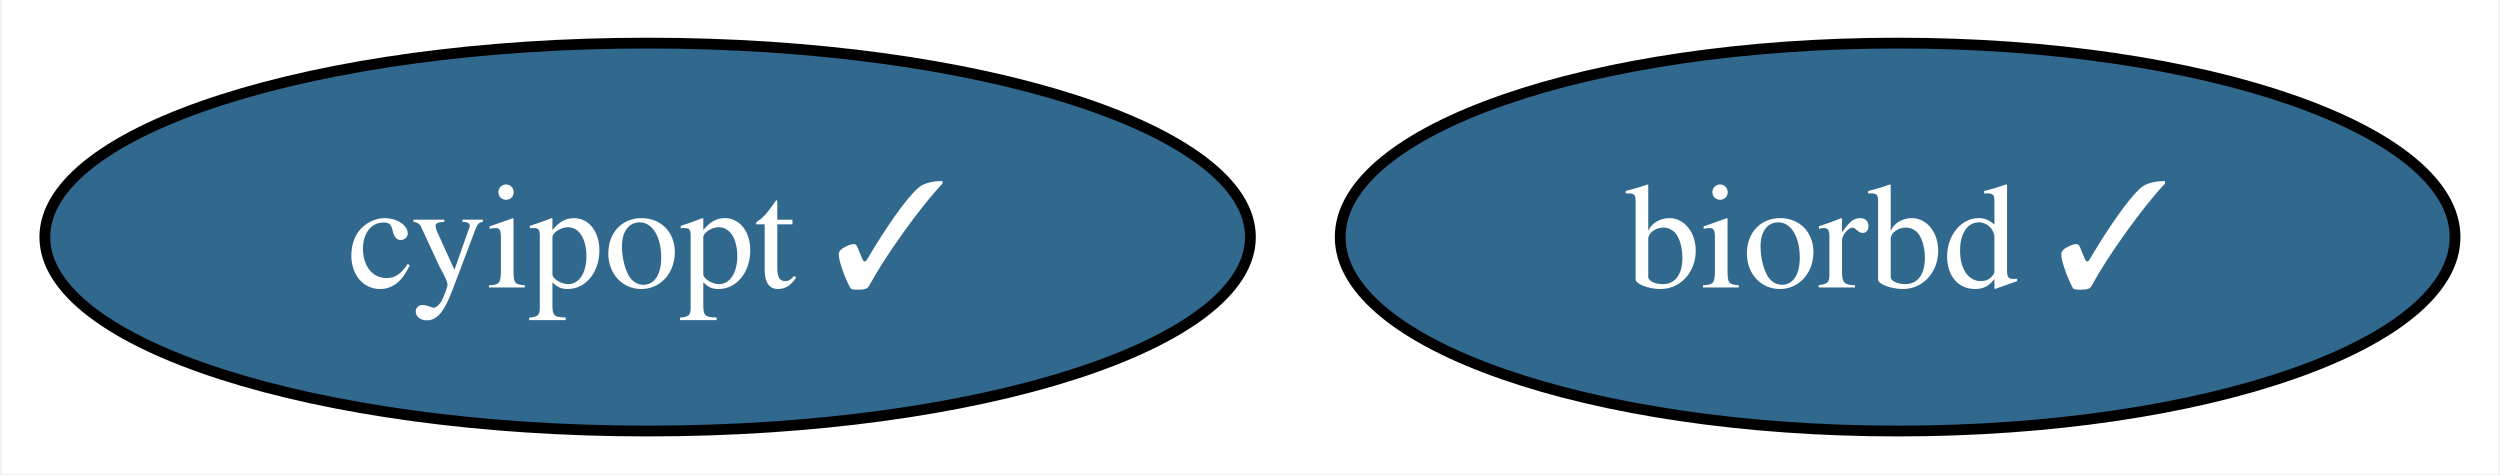
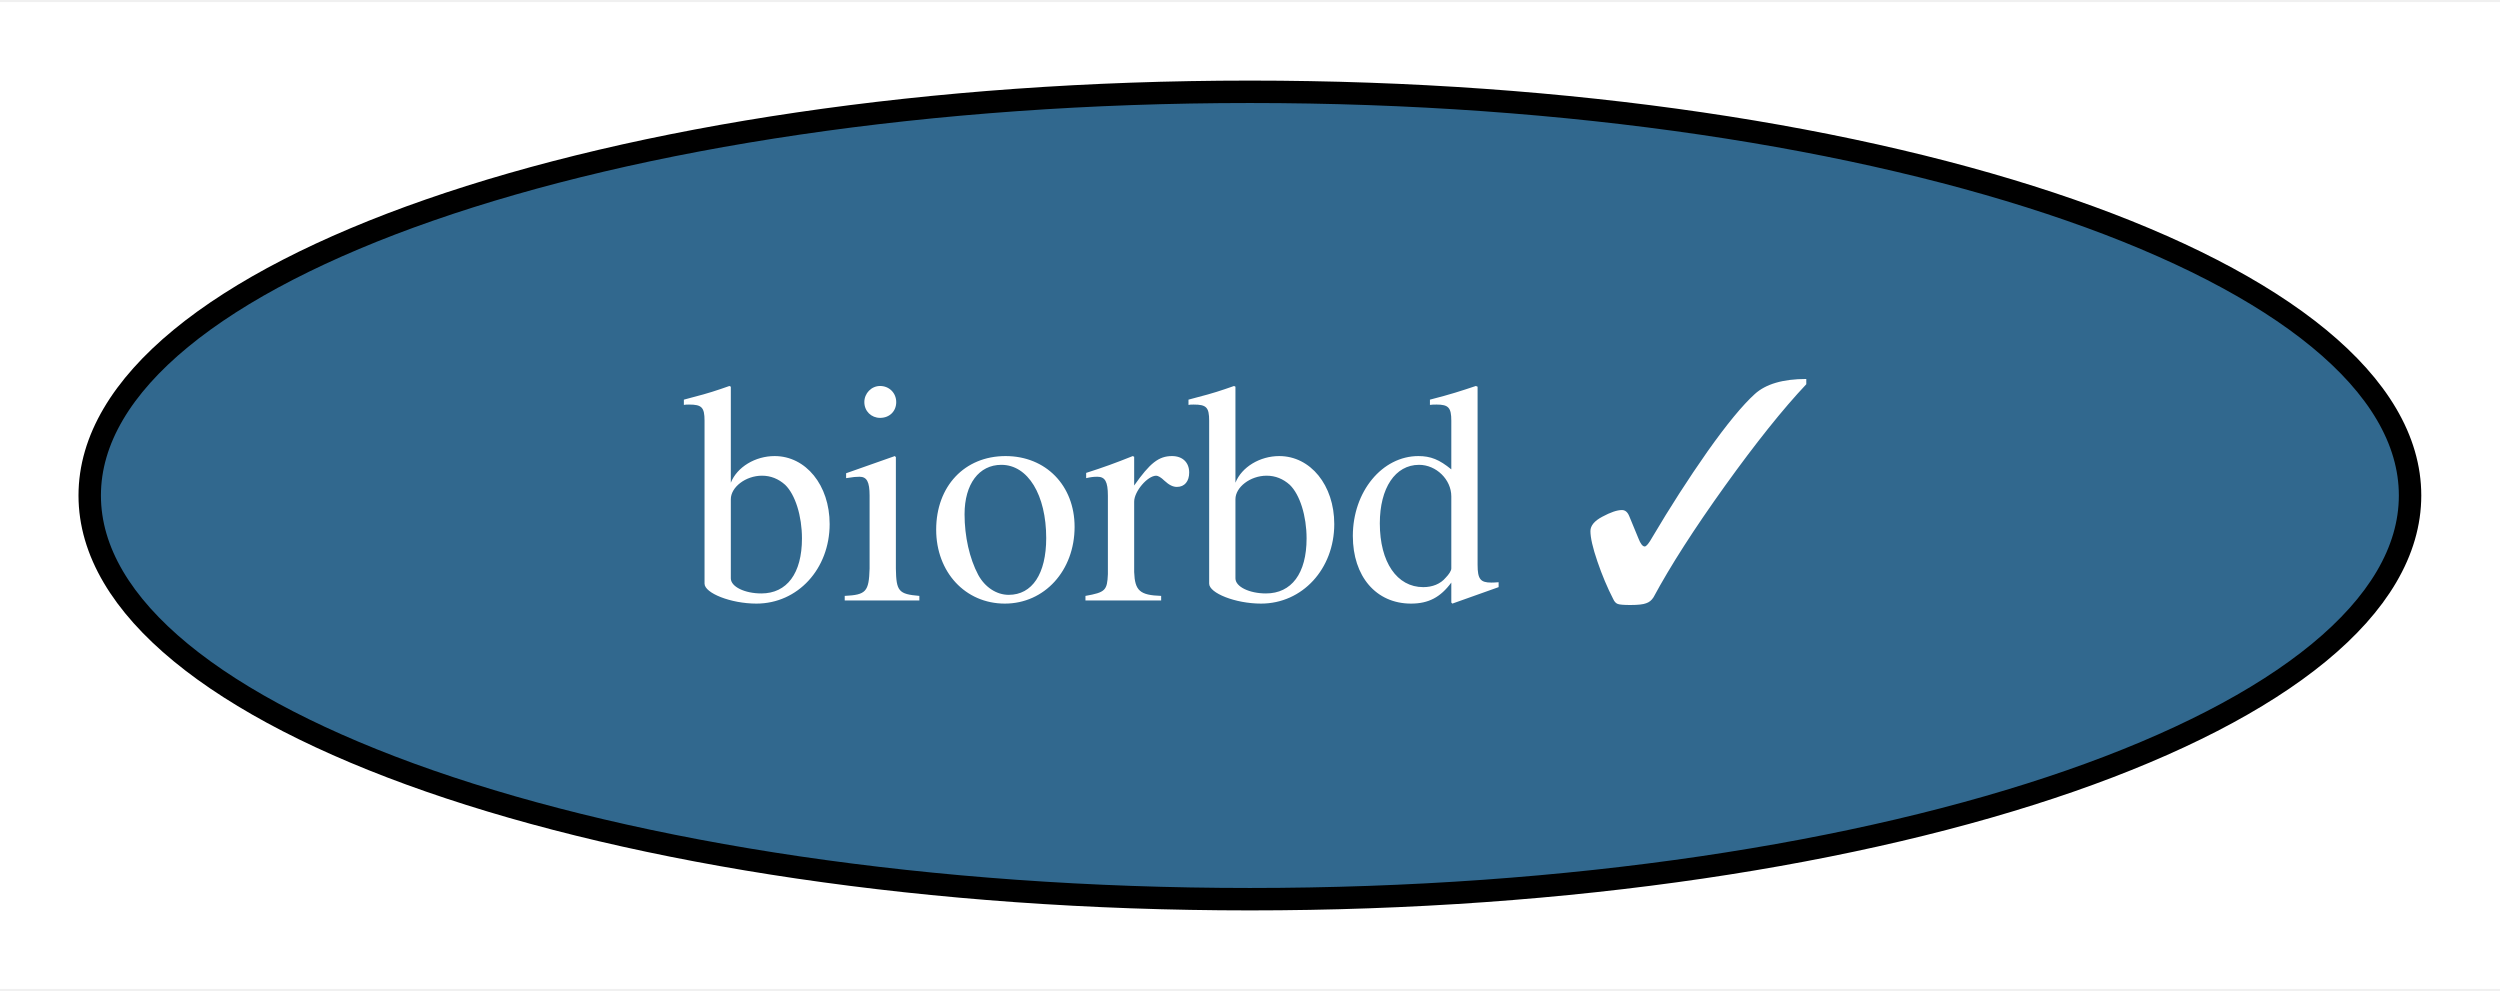
- <svg xmlns="http://www.w3.org/2000/svg" xmlns:xlink="http://www.w3.org/1999/xlink" width="232pt" height="44pt" viewBox="0.00 0.00 231.68 44.00">
+ <svg xmlns="http://www.w3.org/2000/svg" xmlns:xlink="http://www.w3.org/1999/xlink" width="111pt" height="44pt" viewBox="0.00 0.00 111.47 44.00">
  <g id="graph0" class="graph" transform="scale(1 1) rotate(0) translate(4 40)">
-     <polygon fill="white" stroke="none" points="-4,4 -4,-40 227.68,-40 227.68,4 -4,4" />
+     <polygon fill="white" stroke="none" points="-4,4 -4,-40 107.47,-40 107.47,4 -4,4" />
    <g id="node1" class="node">
      <g id="a_node1">
-         <a xlink:href="https://github.com/conda-forge/cyipopt-feedstock/pull/52" xlink:title="cyipopt ✓">
-           <ellipse fill="#31688e" stroke="black" cx="55.94" cy="-18" rx="55.94" ry="18" />
-           <text text-anchor="middle" x="55.94" y="-13.32" font-family="Times,serif" font-size="14.00" fill="white">cyipopt ✓</text>
-         </a>
-       </g>
-     </g>
-     <g id="node2" class="node">
-       <g id="a_node2">
        <a xlink:href="https://github.com/conda-forge/biorbd-feedstock/pull/110" xlink:title="biorbd ✓">
-           <ellipse fill="#31688e" stroke="black" cx="171.94" cy="-18" rx="51.73" ry="18" />
-           <text text-anchor="middle" x="171.94" y="-13.32" font-family="Times,serif" font-size="14.00" fill="white">biorbd ✓</text>
+           <ellipse fill="#31688e" stroke="black" cx="51.73" cy="-18" rx="51.73" ry="18" />
+           <text text-anchor="middle" x="51.73" y="-13.32" font-family="Times,serif" font-size="14.00" fill="white">biorbd ✓</text>
        </a>
      </g>
    </g>
  </g>
</svg>
